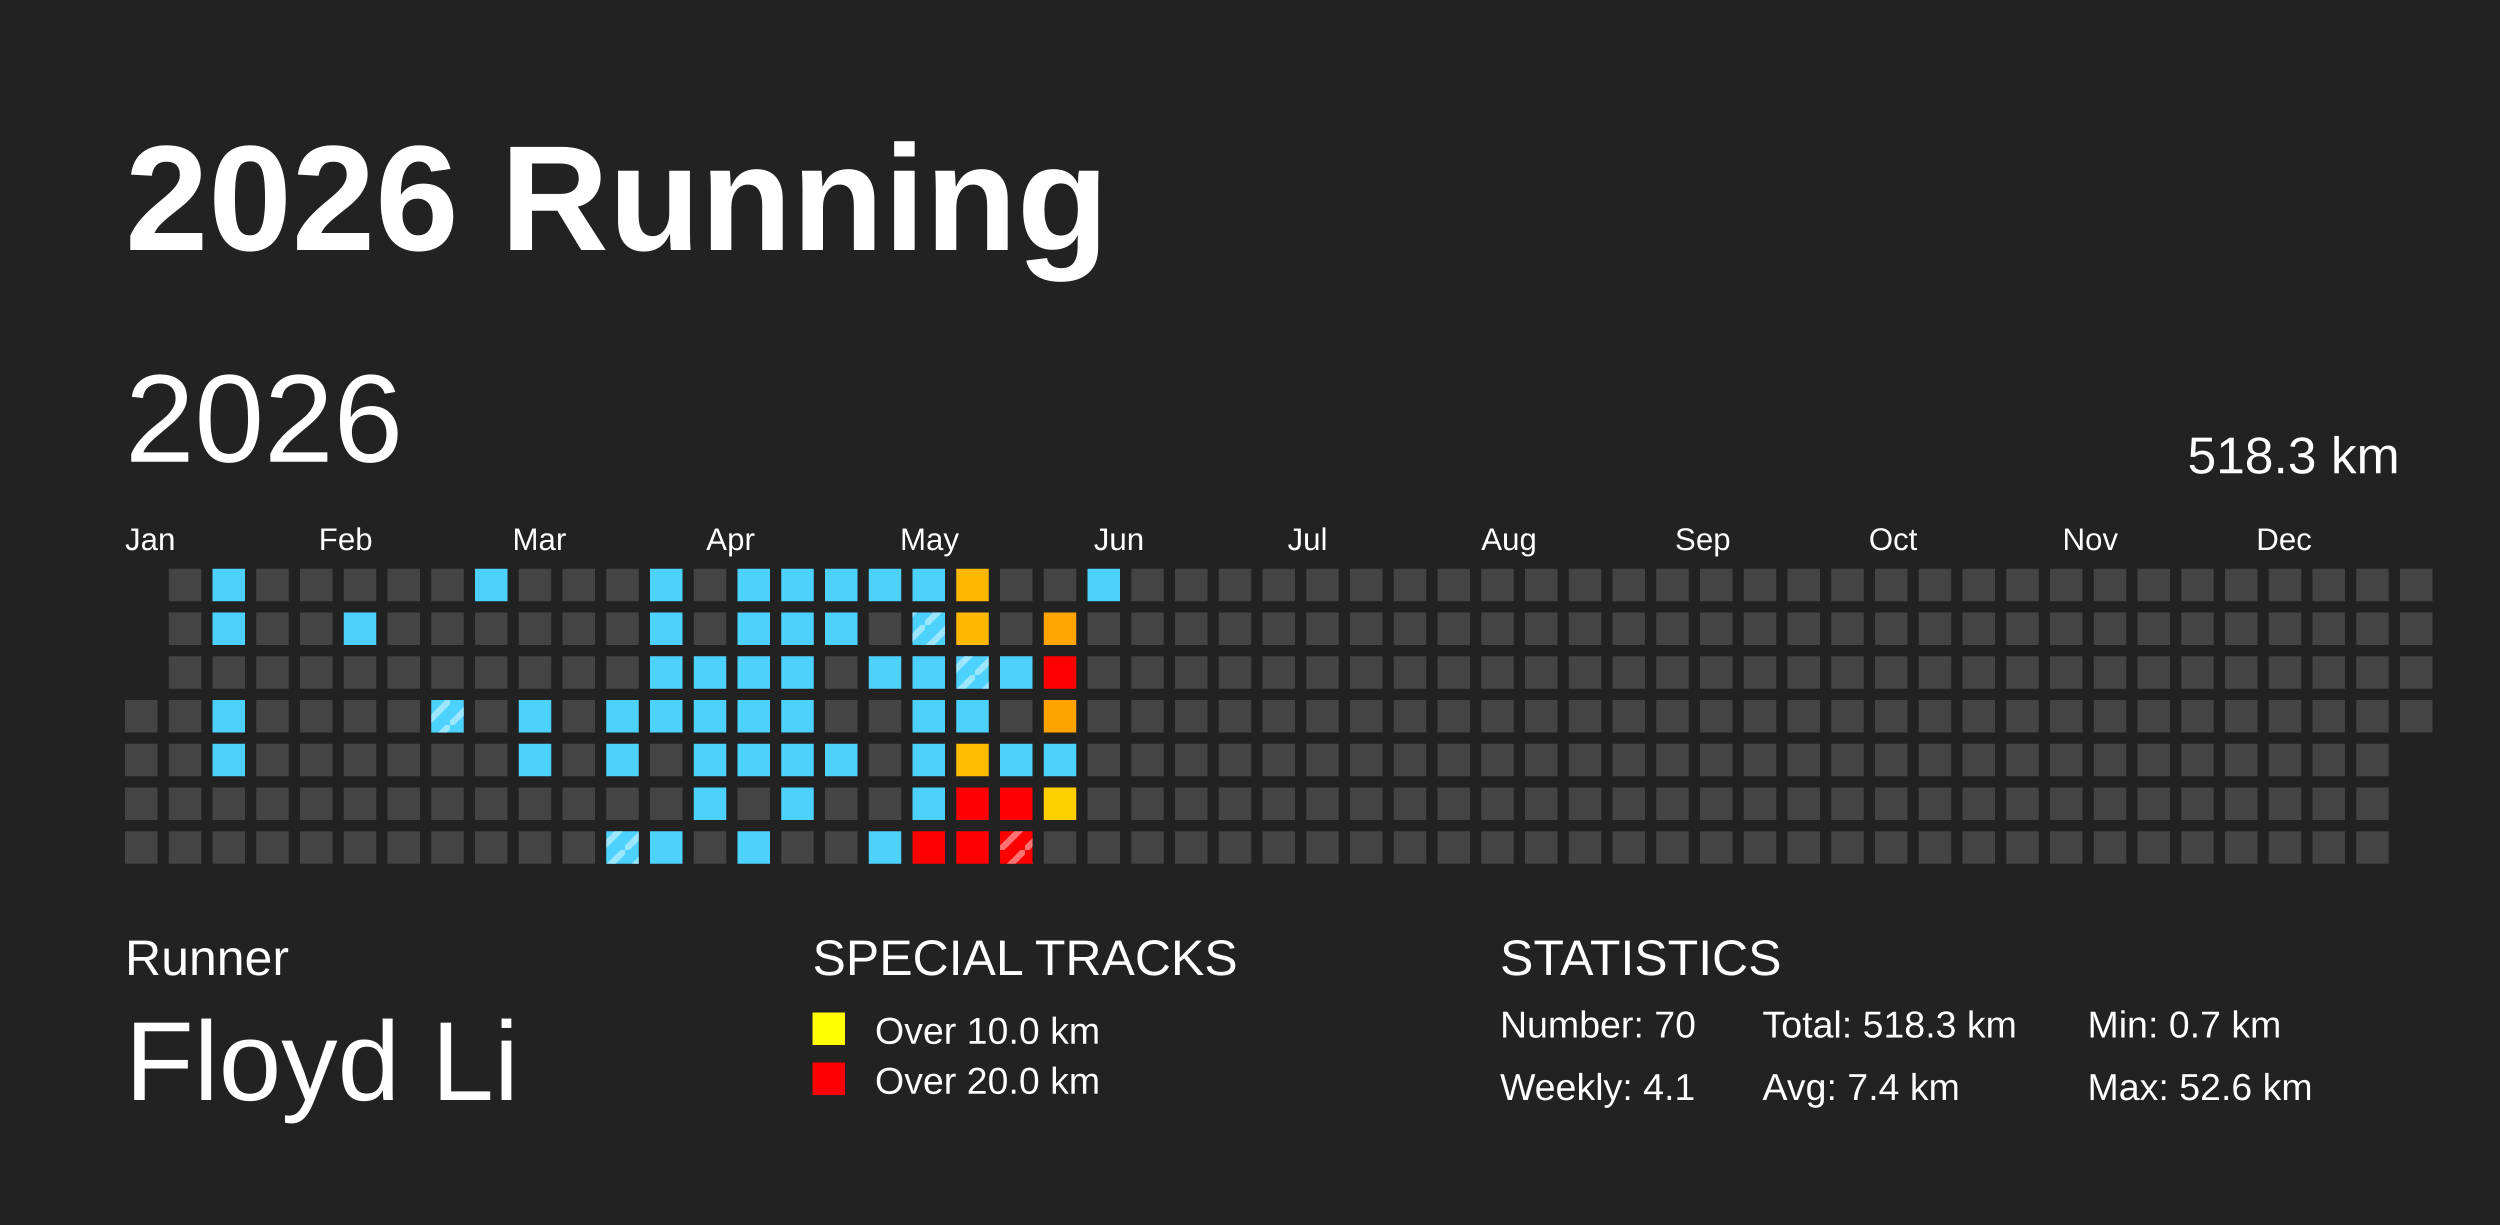
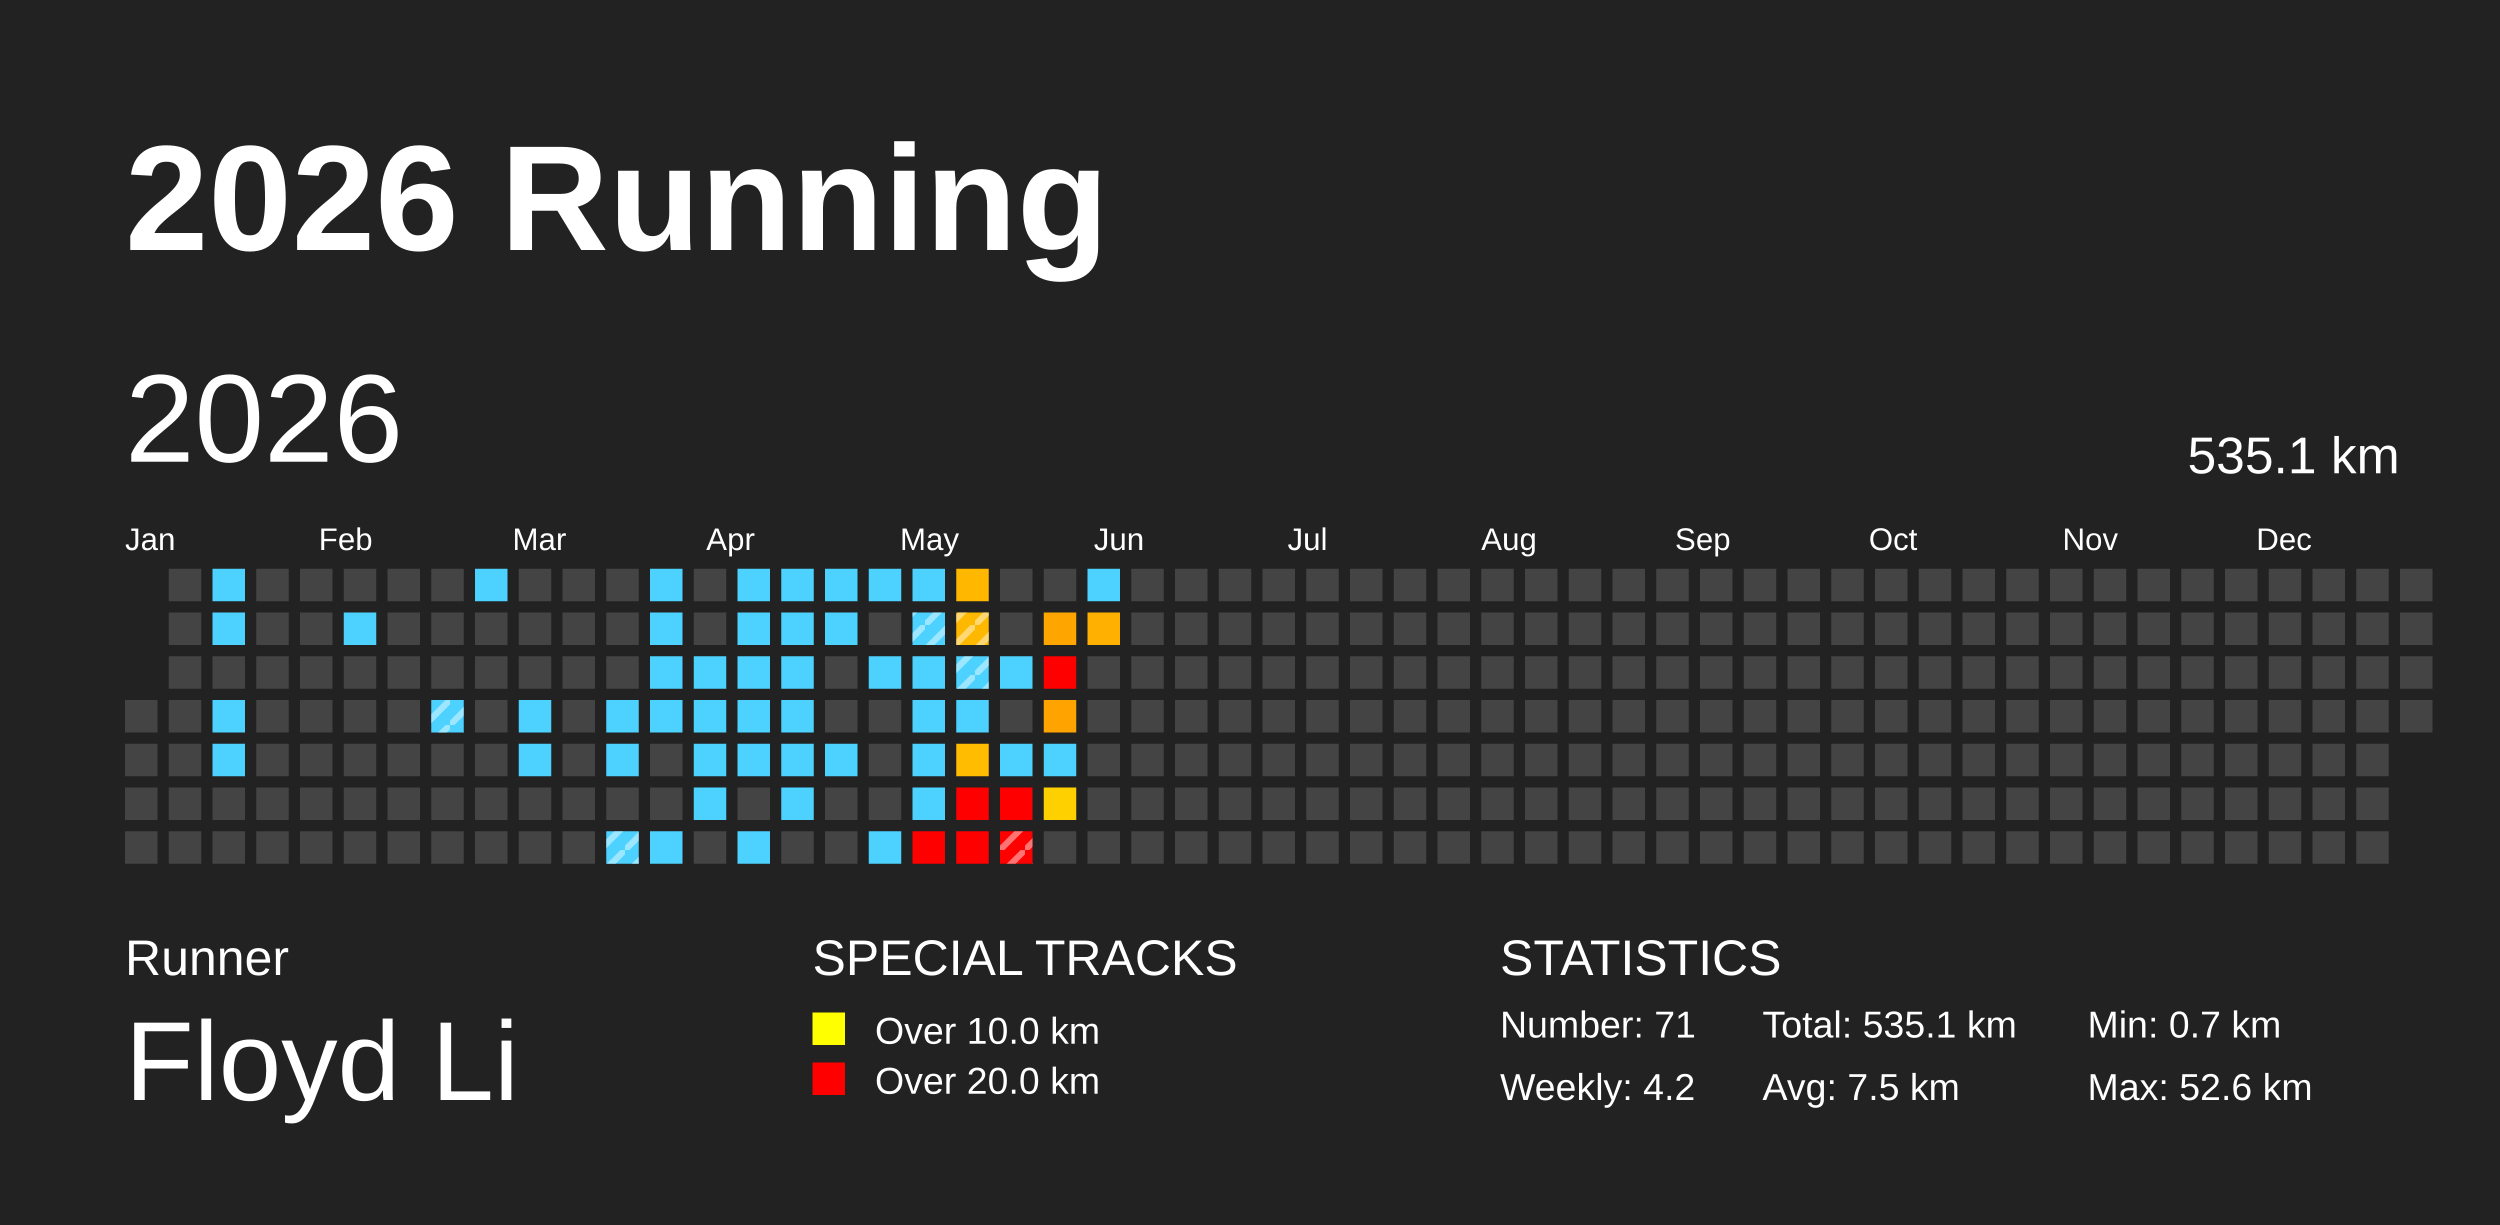
<svg xmlns="http://www.w3.org/2000/svg" baseProfile="full" height="98mm" version="1.1" viewBox="0,0,200,98" width="200mm">
  <defs>
    <pattern height="2" id="indoor-stripe" patternUnits="userSpaceOnUse" width="2">
      <line stroke="white" stroke-opacity="0.45" stroke-width="0.5" x1="0" x2="2" y1="2" y2="0" />
    </pattern>
  </defs>
  <rect fill="#222222" height="98" width="200" x="0" y="0" />
  <text fill="#FFFFFF" style="font-size:12px; font-family:Arial; font-weight:bold;" x="10" y="20">2026 Running</text>
  <text fill="#FFFFFF" style="font-size:4px; font-family:Arial" x="10" y="78">Runner</text>
  <text fill="#FFFFFF" style="font-size:9px; font-family:Arial" x="10" y="88">Floyd Li</text>
  <text fill="#FFFFFF" style="font-size:4px; font-family:Arial" x="65" y="78">SPECIAL TRACKS</text>
  <rect fill="yellow" height="2.6" width="2.6" x="65" y="81" />
  <text fill="#FFFFFF" style="font-size:3px; font-family:Arial" x="70" y="83.5">Over 10.0 km</text>
  <rect fill="red" height="2.6" width="2.6" x="65" y="85" />
  <text fill="#FFFFFF" style="font-size:3px; font-family:Arial" x="70" y="87.5">Over 20.0 km</text>
  <text fill="#FFFFFF" style="font-size:4px; font-family:Arial" x="120" y="78">STATISTICS</text>
-   <text fill="#FFFFFF" style="font-size:3px; font-family:Arial" x="120" y="83">Number: 70</text>
-   <text fill="#FFFFFF" style="font-size:3px; font-family:Arial" x="120" y="88">Weekly: 4.1</text>
-   <text fill="#FFFFFF" style="font-size:3px; font-family:Arial" x="141" y="83">Total: 518.3 km</text>
-   <text fill="#FFFFFF" style="font-size:3px; font-family:Arial" x="141" y="88">Avg: 7.4 km</text>
+   <text fill="#FFFFFF" style="font-size:3px; font-family:Arial" x="120" y="83">Number: 71</text>
+   <text fill="#FFFFFF" style="font-size:3px; font-family:Arial" x="120" y="88">Weekly: 4.2</text>
+   <text fill="#FFFFFF" style="font-size:3px; font-family:Arial" x="141" y="83">Total: 535.1 km</text>
+   <text fill="#FFFFFF" style="font-size:3px; font-family:Arial" x="141" y="88">Avg: 7.5 km</text>
  <text fill="#FFFFFF" style="font-size:3px; font-family:Arial" x="167" y="83">Min: 0.7 km</text>
  <text fill="#FFFFFF" style="font-size:3px; font-family:Arial" x="167" y="88">Max: 52.6 km</text>
  <text dominant-baseline="hanging" fill="#FFFFFF" style="font-size:10.0px; font-family:Arial;" x="10" y="30">2026</text>
-   <text dominant-baseline="hanging" fill="#FFFFFF" style="font-size:4.125px; font-family:Arial;" x="175" y="35">518.3 km</text>
+   <text dominant-baseline="hanging" fill="#FFFFFF" style="font-size:4.125px; font-family:Arial;" x="175" y="35">535.1 km</text>
  <text fill="#FFFFFF" style="font-size:2.5px; font-family:Arial" x="10.0" y="44">Jan</text>
  <text fill="#FFFFFF" style="font-size:2.5px; font-family:Arial" x="25.5" y="44">Feb</text>
  <text fill="#FFFFFF" style="font-size:2.5px; font-family:Arial" x="41.0" y="44">Mar</text>
  <text fill="#FFFFFF" style="font-size:2.5px; font-family:Arial" x="56.5" y="44">Apr</text>
  <text fill="#FFFFFF" style="font-size:2.5px; font-family:Arial" x="72.0" y="44">May</text>
  <text fill="#FFFFFF" style="font-size:2.5px; font-family:Arial" x="87.5" y="44">Jun</text>
  <text fill="#FFFFFF" style="font-size:2.5px; font-family:Arial" x="103.0" y="44">Jul</text>
  <text fill="#FFFFFF" style="font-size:2.5px; font-family:Arial" x="118.5" y="44">Aug</text>
  <text fill="#FFFFFF" style="font-size:2.5px; font-family:Arial" x="134.0" y="44">Sep</text>
  <text fill="#FFFFFF" style="font-size:2.5px; font-family:Arial" x="149.5" y="44">Oct</text>
  <text fill="#FFFFFF" style="font-size:2.5px; font-family:Arial" x="165.0" y="44">Nov</text>
  <text fill="#FFFFFF" style="font-size:2.5px; font-family:Arial" x="180.5" y="44">Dec</text>
  <rect fill="#444444" height="2.6" width="2.6" x="10.0" y="56.0" />
  <rect fill="#444444" height="2.6" width="2.6" x="10.0" y="59.5" />
  <rect fill="#444444" height="2.6" width="2.6" x="10.0" y="63.0" />
  <rect fill="#444444" height="2.6" width="2.6" x="10.0" y="66.5" />
  <rect fill="#444444" height="2.6" width="2.6" x="13.5" y="45.5" />
  <rect fill="#444444" height="2.6" width="2.6" x="13.5" y="49.0" />
  <rect fill="#444444" height="2.6" width="2.6" x="13.5" y="52.5" />
  <rect fill="#444444" height="2.6" width="2.6" x="13.5" y="56.0" />
  <rect fill="#444444" height="2.6" width="2.6" x="13.5" y="59.5" />
  <rect fill="#444444" height="2.6" width="2.6" x="13.5" y="63.0" />
  <rect fill="#444444" height="2.6" width="2.6" x="13.5" y="66.5" />
  <rect fill="#4dd2ff" height="2.6" width="2.6" x="17.0" y="45.5" />
  <rect fill="#4dd2ff" height="2.6" width="2.6" x="17.0" y="49.0" />
  <rect fill="#444444" height="2.6" width="2.6" x="17.0" y="52.5" />
  <rect fill="#4dd2ff" height="2.6" width="2.6" x="17.0" y="56.0" />
  <rect fill="#4dd2ff" height="2.6" width="2.6" x="17.0" y="59.5" />
  <rect fill="#444444" height="2.6" width="2.6" x="17.0" y="63.0" />
  <rect fill="#444444" height="2.6" width="2.6" x="17.0" y="66.5" />
  <rect fill="#444444" height="2.6" width="2.6" x="20.5" y="45.5" />
  <rect fill="#444444" height="2.6" width="2.6" x="20.5" y="49.0" />
  <rect fill="#444444" height="2.6" width="2.6" x="20.5" y="52.5" />
  <rect fill="#444444" height="2.6" width="2.6" x="20.5" y="56.0" />
  <rect fill="#444444" height="2.6" width="2.6" x="20.5" y="59.5" />
  <rect fill="#444444" height="2.6" width="2.6" x="20.5" y="63.0" />
  <rect fill="#444444" height="2.6" width="2.6" x="20.5" y="66.5" />
  <rect fill="#444444" height="2.6" width="2.6" x="24.0" y="45.5" />
  <rect fill="#444444" height="2.6" width="2.6" x="24.0" y="49.0" />
  <rect fill="#444444" height="2.6" width="2.6" x="24.0" y="52.5" />
  <rect fill="#444444" height="2.6" width="2.6" x="24.0" y="56.0" />
  <rect fill="#444444" height="2.6" width="2.6" x="24.0" y="59.5" />
  <rect fill="#444444" height="2.6" width="2.6" x="24.0" y="63.0" />
  <rect fill="#444444" height="2.6" width="2.6" x="24.0" y="66.5" />
  <rect fill="#444444" height="2.6" width="2.6" x="27.5" y="45.5" />
  <rect fill="#4dd2ff" height="2.6" width="2.6" x="27.5" y="49.0" />
  <rect fill="#444444" height="2.6" width="2.6" x="27.5" y="52.5" />
  <rect fill="#444444" height="2.6" width="2.6" x="27.5" y="56.0" />
  <rect fill="#444444" height="2.6" width="2.6" x="27.5" y="59.5" />
  <rect fill="#444444" height="2.6" width="2.6" x="27.5" y="63.0" />
  <rect fill="#444444" height="2.6" width="2.6" x="27.5" y="66.5" />
  <rect fill="#444444" height="2.6" width="2.6" x="31.0" y="45.5" />
  <rect fill="#444444" height="2.6" width="2.6" x="31.0" y="49.0" />
  <rect fill="#444444" height="2.6" width="2.6" x="31.0" y="52.5" />
  <rect fill="#444444" height="2.6" width="2.6" x="31.0" y="56.0" />
  <rect fill="#444444" height="2.6" width="2.6" x="31.0" y="59.5" />
  <rect fill="#444444" height="2.6" width="2.6" x="31.0" y="63.0" />
  <rect fill="#444444" height="2.6" width="2.6" x="31.0" y="66.5" />
  <rect fill="#444444" height="2.6" width="2.6" x="34.5" y="45.5" />
  <rect fill="#444444" height="2.6" width="2.6" x="34.5" y="49.0" />
  <rect fill="#444444" height="2.6" width="2.6" x="34.5" y="52.5" />
  <rect fill="#4dd2ff" height="2.6" width="2.6" x="34.5" y="56.0" />
  <rect fill="url(#indoor-stripe)" height="2.6" style="pointer-events: none;" width="2.6" x="34.5" y="56.0" />
  <rect fill="#444444" height="2.6" width="2.6" x="34.5" y="59.5" />
  <rect fill="#444444" height="2.6" width="2.6" x="34.5" y="63.0" />
  <rect fill="#444444" height="2.6" width="2.6" x="34.5" y="66.5" />
  <rect fill="#4dd2ff" height="2.6" width="2.6" x="38.0" y="45.5" />
  <rect fill="#444444" height="2.6" width="2.6" x="38.0" y="49.0" />
  <rect fill="#444444" height="2.6" width="2.6" x="38.0" y="52.5" />
  <rect fill="#444444" height="2.6" width="2.6" x="38.0" y="56.0" />
  <rect fill="#444444" height="2.6" width="2.6" x="38.0" y="59.5" />
  <rect fill="#444444" height="2.6" width="2.6" x="38.0" y="63.0" />
  <rect fill="#444444" height="2.6" width="2.6" x="38.0" y="66.5" />
  <rect fill="#444444" height="2.6" width="2.6" x="41.5" y="45.5" />
  <rect fill="#444444" height="2.6" width="2.6" x="41.5" y="49.0" />
  <rect fill="#444444" height="2.6" width="2.6" x="41.5" y="52.5" />
  <rect fill="#4dd2ff" height="2.6" width="2.6" x="41.5" y="56.0" />
  <rect fill="#4dd2ff" height="2.6" width="2.6" x="41.5" y="59.5" />
  <rect fill="#444444" height="2.6" width="2.6" x="41.5" y="63.0" />
  <rect fill="#444444" height="2.6" width="2.6" x="41.5" y="66.5" />
  <rect fill="#444444" height="2.6" width="2.6" x="45.0" y="45.5" />
  <rect fill="#444444" height="2.6" width="2.6" x="45.0" y="49.0" />
  <rect fill="#444444" height="2.6" width="2.6" x="45.0" y="52.5" />
  <rect fill="#444444" height="2.6" width="2.6" x="45.0" y="56.0" />
  <rect fill="#444444" height="2.6" width="2.6" x="45.0" y="59.5" />
  <rect fill="#444444" height="2.6" width="2.6" x="45.0" y="63.0" />
  <rect fill="#444444" height="2.6" width="2.6" x="45.0" y="66.5" />
  <rect fill="#444444" height="2.6" width="2.6" x="48.5" y="45.5" />
  <rect fill="#444444" height="2.6" width="2.6" x="48.5" y="49.0" />
  <rect fill="#444444" height="2.6" width="2.6" x="48.5" y="52.5" />
  <rect fill="#4dd2ff" height="2.6" width="2.6" x="48.5" y="56.0" />
  <rect fill="#4dd2ff" height="2.6" width="2.6" x="48.5" y="59.5" />
  <rect fill="#444444" height="2.6" width="2.6" x="48.5" y="63.0" />
  <rect fill="#4dd2ff" height="2.6" width="2.6" x="48.5" y="66.5" />
  <rect fill="url(#indoor-stripe)" height="2.6" style="pointer-events: none;" width="2.6" x="48.5" y="66.5" />
  <rect fill="#4dd2ff" height="2.6" width="2.6" x="52.0" y="45.5" />
  <rect fill="#4dd2ff" height="2.6" width="2.6" x="52.0" y="49.0" />
  <rect fill="#4dd2ff" height="2.6" width="2.6" x="52.0" y="52.5" />
  <rect fill="#4dd2ff" height="2.6" width="2.6" x="52.0" y="56.0" />
  <rect fill="#444444" height="2.6" width="2.6" x="52.0" y="59.5" />
  <rect fill="#444444" height="2.6" width="2.6" x="52.0" y="63.0" />
  <rect fill="#4dd2ff" height="2.6" width="2.6" x="52.0" y="66.5" />
  <rect fill="#444444" height="2.6" width="2.6" x="55.5" y="45.5" />
  <rect fill="#444444" height="2.6" width="2.6" x="55.5" y="49.0" />
  <rect fill="#4dd2ff" height="2.6" width="2.6" x="55.5" y="52.5" />
  <rect fill="#4dd2ff" height="2.6" width="2.6" x="55.5" y="56.0" />
  <rect fill="#4dd2ff" height="2.6" width="2.6" x="55.5" y="59.5" />
  <rect fill="#4dd2ff" height="2.6" width="2.6" x="55.5" y="63.0" />
  <rect fill="#444444" height="2.6" width="2.6" x="55.5" y="66.5" />
  <rect fill="#4dd2ff" height="2.6" width="2.6" x="59.0" y="45.5" />
  <rect fill="#4dd2ff" height="2.6" width="2.6" x="59.0" y="49.0" />
  <rect fill="#4dd2ff" height="2.6" width="2.6" x="59.0" y="52.5" />
  <rect fill="#4dd2ff" height="2.6" width="2.6" x="59.0" y="56.0" />
  <rect fill="#4dd2ff" height="2.6" width="2.6" x="59.0" y="59.5" />
  <rect fill="#444444" height="2.6" width="2.6" x="59.0" y="63.0" />
  <rect fill="#4dd2ff" height="2.6" width="2.6" x="59.0" y="66.5" />
  <rect fill="#4dd2ff" height="2.6" width="2.6" x="62.5" y="45.5" />
  <rect fill="#4dd2ff" height="2.6" width="2.6" x="62.5" y="49.0" />
  <rect fill="#4dd2ff" height="2.6" width="2.6" x="62.5" y="52.5" />
  <rect fill="#4dd2ff" height="2.6" width="2.6" x="62.5" y="56.0" />
  <rect fill="#4dd2ff" height="2.6" width="2.6" x="62.5" y="59.5" />
  <rect fill="#4dd2ff" height="2.6" width="2.6" x="62.5" y="63.0" />
  <rect fill="#444444" height="2.6" width="2.6" x="62.5" y="66.5" />
  <rect fill="#4dd2ff" height="2.6" width="2.6" x="66.0" y="45.5" />
  <rect fill="#4dd2ff" height="2.6" width="2.6" x="66.0" y="49.0" />
  <rect fill="#444444" height="2.6" width="2.6" x="66.0" y="52.5" />
  <rect fill="#444444" height="2.6" width="2.6" x="66.0" y="56.0" />
  <rect fill="#4dd2ff" height="2.6" width="2.6" x="66.0" y="59.5" />
  <rect fill="#444444" height="2.6" width="2.6" x="66.0" y="63.0" />
  <rect fill="#444444" height="2.6" width="2.6" x="66.0" y="66.5" />
  <rect fill="#4dd2ff" height="2.6" width="2.6" x="69.5" y="45.5" />
  <rect fill="#444444" height="2.6" width="2.6" x="69.5" y="49.0" />
  <rect fill="#4dd2ff" height="2.6" width="2.6" x="69.5" y="52.5" />
  <rect fill="#444444" height="2.6" width="2.6" x="69.5" y="56.0" />
  <rect fill="#444444" height="2.6" width="2.6" x="69.5" y="59.5" />
  <rect fill="#444444" height="2.6" width="2.6" x="69.5" y="63.0" />
  <rect fill="#4dd2ff" height="2.6" width="2.6" x="69.5" y="66.5" />
  <rect fill="#4dd2ff" height="2.6" width="2.6" x="73.0" y="45.5" />
  <rect fill="#4dd2ff" height="2.6" width="2.6" x="73.0" y="49.0" />
  <rect fill="url(#indoor-stripe)" height="2.6" style="pointer-events: none;" width="2.6" x="73.0" y="49.0" />
  <rect fill="#4dd2ff" height="2.6" width="2.6" x="73.0" y="52.5" />
  <rect fill="#4dd2ff" height="2.6" width="2.6" x="73.0" y="56.0" />
  <rect fill="#4dd2ff" height="2.6" width="2.6" x="73.0" y="59.5" />
  <rect fill="#4dd2ff" height="2.6" width="2.6" x="73.0" y="63.0" />
  <rect fill="red" height="2.6" width="2.6" x="73.0" y="66.5" />
  <rect fill="#ffb700" height="2.6" width="2.6" x="76.5" y="45.5" />
  <rect fill="#ffb800" height="2.6" width="2.6" x="76.5" y="49.0" />
+   <rect fill="url(#indoor-stripe)" height="2.6" style="pointer-events: none;" width="2.6" x="76.5" y="49.0" />
  <rect fill="#4dd2ff" height="2.6" width="2.6" x="76.5" y="52.5" />
  <rect fill="url(#indoor-stripe)" height="2.6" style="pointer-events: none;" width="2.6" x="76.5" y="52.5" />
  <rect fill="#4dd2ff" height="2.6" width="2.6" x="76.5" y="56.0" />
  <rect fill="#ffbc00" height="2.6" width="2.6" x="76.5" y="59.5" />
  <rect fill="red" height="2.6" width="2.6" x="76.5" y="63.0" />
  <rect fill="red" height="2.6" width="2.6" x="76.5" y="66.5" />
  <rect fill="#444444" height="2.6" width="2.6" x="80.0" y="45.5" />
  <rect fill="#444444" height="2.6" width="2.6" x="80.0" y="49.0" />
  <rect fill="#4dd2ff" height="2.6" width="2.6" x="80.0" y="52.5" />
  <rect fill="#444444" height="2.6" width="2.6" x="80.0" y="56.0" />
  <rect fill="#4dd2ff" height="2.6" width="2.6" x="80.0" y="59.5" />
  <rect fill="red" height="2.6" width="2.6" x="80.0" y="63.0" />
  <rect fill="red" height="2.6" width="2.6" x="80.0" y="66.5" />
  <rect fill="url(#indoor-stripe)" height="2.6" style="pointer-events: none;" width="2.6" x="80.0" y="66.5" />
  <rect fill="#444444" height="2.6" width="2.6" x="83.5" y="45.5" />
  <rect fill="#ffa500" height="2.6" width="2.6" x="83.5" y="49.0" />
  <rect fill="red" height="2.6" width="2.6" x="83.5" y="52.5" />
  <rect fill="#ffa300" height="2.6" width="2.6" x="83.5" y="56.0" />
  <rect fill="#4dd2ff" height="2.6" width="2.6" x="83.5" y="59.5" />
  <rect fill="#ffd000" height="2.6" width="2.6" x="83.5" y="63.0" />
  <rect fill="#444444" height="2.6" width="2.6" x="83.5" y="66.5" />
  <rect fill="#4dd2ff" height="2.6" width="2.6" x="87.0" y="45.5" />
-   <rect fill="#444444" height="2.6" width="2.6" x="87.0" y="49.0" />
+   <rect fill="#ffb000" height="2.6" width="2.6" x="87.0" y="49.0" />
  <rect fill="#444444" height="2.6" width="2.6" x="87.0" y="52.5" />
  <rect fill="#444444" height="2.6" width="2.6" x="87.0" y="56.0" />
  <rect fill="#444444" height="2.6" width="2.6" x="87.0" y="59.5" />
  <rect fill="#444444" height="2.6" width="2.6" x="87.0" y="63.0" />
  <rect fill="#444444" height="2.6" width="2.6" x="87.0" y="66.5" />
  <rect fill="#444444" height="2.6" width="2.6" x="90.5" y="45.5" />
  <rect fill="#444444" height="2.6" width="2.6" x="90.5" y="49.0" />
  <rect fill="#444444" height="2.6" width="2.6" x="90.5" y="52.5" />
  <rect fill="#444444" height="2.6" width="2.6" x="90.5" y="56.0" />
  <rect fill="#444444" height="2.6" width="2.6" x="90.5" y="59.5" />
  <rect fill="#444444" height="2.6" width="2.6" x="90.5" y="63.0" />
  <rect fill="#444444" height="2.6" width="2.6" x="90.5" y="66.5" />
  <rect fill="#444444" height="2.6" width="2.6" x="94.0" y="45.5" />
  <rect fill="#444444" height="2.6" width="2.6" x="94.0" y="49.0" />
  <rect fill="#444444" height="2.6" width="2.6" x="94.0" y="52.5" />
  <rect fill="#444444" height="2.6" width="2.6" x="94.0" y="56.0" />
  <rect fill="#444444" height="2.6" width="2.6" x="94.0" y="59.5" />
  <rect fill="#444444" height="2.6" width="2.6" x="94.0" y="63.0" />
  <rect fill="#444444" height="2.6" width="2.6" x="94.0" y="66.5" />
  <rect fill="#444444" height="2.6" width="2.6" x="97.5" y="45.5" />
  <rect fill="#444444" height="2.6" width="2.6" x="97.5" y="49.0" />
  <rect fill="#444444" height="2.6" width="2.6" x="97.5" y="52.5" />
  <rect fill="#444444" height="2.6" width="2.6" x="97.5" y="56.0" />
  <rect fill="#444444" height="2.6" width="2.6" x="97.5" y="59.5" />
  <rect fill="#444444" height="2.6" width="2.6" x="97.5" y="63.0" />
  <rect fill="#444444" height="2.6" width="2.6" x="97.5" y="66.5" />
  <rect fill="#444444" height="2.6" width="2.6" x="101.0" y="45.5" />
  <rect fill="#444444" height="2.6" width="2.6" x="101.0" y="49.0" />
  <rect fill="#444444" height="2.6" width="2.6" x="101.0" y="52.5" />
  <rect fill="#444444" height="2.6" width="2.6" x="101.0" y="56.0" />
  <rect fill="#444444" height="2.6" width="2.6" x="101.0" y="59.5" />
  <rect fill="#444444" height="2.6" width="2.6" x="101.0" y="63.0" />
  <rect fill="#444444" height="2.6" width="2.6" x="101.0" y="66.5" />
  <rect fill="#444444" height="2.6" width="2.6" x="104.5" y="45.5" />
  <rect fill="#444444" height="2.6" width="2.6" x="104.5" y="49.0" />
  <rect fill="#444444" height="2.6" width="2.6" x="104.5" y="52.5" />
  <rect fill="#444444" height="2.6" width="2.6" x="104.5" y="56.0" />
  <rect fill="#444444" height="2.6" width="2.6" x="104.5" y="59.5" />
  <rect fill="#444444" height="2.6" width="2.6" x="104.5" y="63.0" />
  <rect fill="#444444" height="2.6" width="2.6" x="104.5" y="66.5" />
  <rect fill="#444444" height="2.6" width="2.6" x="108.0" y="45.5" />
  <rect fill="#444444" height="2.6" width="2.6" x="108.0" y="49.0" />
  <rect fill="#444444" height="2.6" width="2.6" x="108.0" y="52.5" />
  <rect fill="#444444" height="2.6" width="2.6" x="108.0" y="56.0" />
  <rect fill="#444444" height="2.6" width="2.6" x="108.0" y="59.5" />
  <rect fill="#444444" height="2.6" width="2.6" x="108.0" y="63.0" />
  <rect fill="#444444" height="2.6" width="2.6" x="108.0" y="66.5" />
  <rect fill="#444444" height="2.6" width="2.6" x="111.5" y="45.5" />
  <rect fill="#444444" height="2.6" width="2.6" x="111.5" y="49.0" />
  <rect fill="#444444" height="2.6" width="2.6" x="111.5" y="52.5" />
  <rect fill="#444444" height="2.6" width="2.6" x="111.5" y="56.0" />
  <rect fill="#444444" height="2.6" width="2.6" x="111.5" y="59.5" />
  <rect fill="#444444" height="2.6" width="2.6" x="111.5" y="63.0" />
  <rect fill="#444444" height="2.6" width="2.6" x="111.5" y="66.5" />
  <rect fill="#444444" height="2.6" width="2.6" x="115.0" y="45.5" />
  <rect fill="#444444" height="2.6" width="2.6" x="115.0" y="49.0" />
  <rect fill="#444444" height="2.6" width="2.6" x="115.0" y="52.5" />
  <rect fill="#444444" height="2.6" width="2.6" x="115.0" y="56.0" />
  <rect fill="#444444" height="2.6" width="2.6" x="115.0" y="59.5" />
  <rect fill="#444444" height="2.6" width="2.6" x="115.0" y="63.0" />
  <rect fill="#444444" height="2.6" width="2.6" x="115.0" y="66.5" />
  <rect fill="#444444" height="2.6" width="2.6" x="118.5" y="45.5" />
  <rect fill="#444444" height="2.6" width="2.6" x="118.5" y="49.0" />
  <rect fill="#444444" height="2.6" width="2.6" x="118.5" y="52.5" />
  <rect fill="#444444" height="2.6" width="2.6" x="118.5" y="56.0" />
  <rect fill="#444444" height="2.6" width="2.6" x="118.5" y="59.5" />
  <rect fill="#444444" height="2.6" width="2.6" x="118.5" y="63.0" />
  <rect fill="#444444" height="2.6" width="2.6" x="118.5" y="66.5" />
  <rect fill="#444444" height="2.6" width="2.6" x="122.0" y="45.5" />
  <rect fill="#444444" height="2.6" width="2.6" x="122.0" y="49.0" />
  <rect fill="#444444" height="2.6" width="2.6" x="122.0" y="52.5" />
  <rect fill="#444444" height="2.6" width="2.6" x="122.0" y="56.0" />
  <rect fill="#444444" height="2.6" width="2.6" x="122.0" y="59.5" />
  <rect fill="#444444" height="2.6" width="2.6" x="122.0" y="63.0" />
  <rect fill="#444444" height="2.6" width="2.6" x="122.0" y="66.5" />
  <rect fill="#444444" height="2.6" width="2.6" x="125.5" y="45.5" />
  <rect fill="#444444" height="2.6" width="2.6" x="125.5" y="49.0" />
  <rect fill="#444444" height="2.6" width="2.6" x="125.5" y="52.5" />
  <rect fill="#444444" height="2.6" width="2.6" x="125.5" y="56.0" />
  <rect fill="#444444" height="2.6" width="2.6" x="125.5" y="59.5" />
  <rect fill="#444444" height="2.6" width="2.6" x="125.5" y="63.0" />
  <rect fill="#444444" height="2.6" width="2.6" x="125.5" y="66.5" />
  <rect fill="#444444" height="2.6" width="2.6" x="129.0" y="45.5" />
  <rect fill="#444444" height="2.6" width="2.6" x="129.0" y="49.0" />
  <rect fill="#444444" height="2.6" width="2.6" x="129.0" y="52.5" />
  <rect fill="#444444" height="2.6" width="2.6" x="129.0" y="56.0" />
  <rect fill="#444444" height="2.6" width="2.6" x="129.0" y="59.5" />
  <rect fill="#444444" height="2.6" width="2.6" x="129.0" y="63.0" />
  <rect fill="#444444" height="2.6" width="2.6" x="129.0" y="66.5" />
  <rect fill="#444444" height="2.6" width="2.6" x="132.5" y="45.5" />
  <rect fill="#444444" height="2.6" width="2.6" x="132.5" y="49.0" />
  <rect fill="#444444" height="2.6" width="2.6" x="132.5" y="52.5" />
  <rect fill="#444444" height="2.6" width="2.6" x="132.5" y="56.0" />
  <rect fill="#444444" height="2.6" width="2.6" x="132.5" y="59.5" />
  <rect fill="#444444" height="2.6" width="2.6" x="132.5" y="63.0" />
  <rect fill="#444444" height="2.6" width="2.6" x="132.5" y="66.5" />
  <rect fill="#444444" height="2.6" width="2.6" x="136.0" y="45.5" />
  <rect fill="#444444" height="2.6" width="2.6" x="136.0" y="49.0" />
  <rect fill="#444444" height="2.6" width="2.6" x="136.0" y="52.5" />
  <rect fill="#444444" height="2.6" width="2.6" x="136.0" y="56.0" />
  <rect fill="#444444" height="2.6" width="2.6" x="136.0" y="59.5" />
  <rect fill="#444444" height="2.6" width="2.6" x="136.0" y="63.0" />
  <rect fill="#444444" height="2.6" width="2.6" x="136.0" y="66.5" />
  <rect fill="#444444" height="2.6" width="2.6" x="139.5" y="45.5" />
  <rect fill="#444444" height="2.6" width="2.6" x="139.5" y="49.0" />
  <rect fill="#444444" height="2.6" width="2.6" x="139.5" y="52.5" />
  <rect fill="#444444" height="2.6" width="2.6" x="139.5" y="56.0" />
  <rect fill="#444444" height="2.6" width="2.6" x="139.5" y="59.5" />
  <rect fill="#444444" height="2.6" width="2.6" x="139.5" y="63.0" />
  <rect fill="#444444" height="2.6" width="2.6" x="139.5" y="66.5" />
  <rect fill="#444444" height="2.6" width="2.6" x="143.0" y="45.5" />
  <rect fill="#444444" height="2.6" width="2.6" x="143.0" y="49.0" />
  <rect fill="#444444" height="2.6" width="2.6" x="143.0" y="52.5" />
  <rect fill="#444444" height="2.6" width="2.6" x="143.0" y="56.0" />
  <rect fill="#444444" height="2.6" width="2.6" x="143.0" y="59.5" />
  <rect fill="#444444" height="2.6" width="2.6" x="143.0" y="63.0" />
  <rect fill="#444444" height="2.6" width="2.6" x="143.0" y="66.5" />
  <rect fill="#444444" height="2.6" width="2.6" x="146.5" y="45.5" />
  <rect fill="#444444" height="2.6" width="2.6" x="146.5" y="49.0" />
  <rect fill="#444444" height="2.6" width="2.6" x="146.5" y="52.5" />
  <rect fill="#444444" height="2.6" width="2.6" x="146.5" y="56.0" />
  <rect fill="#444444" height="2.6" width="2.6" x="146.5" y="59.5" />
  <rect fill="#444444" height="2.6" width="2.6" x="146.5" y="63.0" />
  <rect fill="#444444" height="2.6" width="2.6" x="146.5" y="66.5" />
  <rect fill="#444444" height="2.6" width="2.6" x="150.0" y="45.5" />
  <rect fill="#444444" height="2.6" width="2.6" x="150.0" y="49.0" />
  <rect fill="#444444" height="2.6" width="2.6" x="150.0" y="52.5" />
  <rect fill="#444444" height="2.6" width="2.6" x="150.0" y="56.0" />
  <rect fill="#444444" height="2.6" width="2.6" x="150.0" y="59.5" />
  <rect fill="#444444" height="2.6" width="2.6" x="150.0" y="63.0" />
  <rect fill="#444444" height="2.6" width="2.6" x="150.0" y="66.5" />
  <rect fill="#444444" height="2.6" width="2.6" x="153.5" y="45.5" />
  <rect fill="#444444" height="2.6" width="2.6" x="153.5" y="49.0" />
  <rect fill="#444444" height="2.6" width="2.6" x="153.5" y="52.5" />
  <rect fill="#444444" height="2.6" width="2.6" x="153.5" y="56.0" />
  <rect fill="#444444" height="2.6" width="2.6" x="153.5" y="59.5" />
  <rect fill="#444444" height="2.6" width="2.6" x="153.5" y="63.0" />
  <rect fill="#444444" height="2.6" width="2.6" x="153.5" y="66.5" />
  <rect fill="#444444" height="2.6" width="2.6" x="157.0" y="45.5" />
  <rect fill="#444444" height="2.6" width="2.6" x="157.0" y="49.0" />
  <rect fill="#444444" height="2.6" width="2.6" x="157.0" y="52.5" />
  <rect fill="#444444" height="2.6" width="2.6" x="157.0" y="56.0" />
  <rect fill="#444444" height="2.6" width="2.6" x="157.0" y="59.5" />
  <rect fill="#444444" height="2.6" width="2.6" x="157.0" y="63.0" />
  <rect fill="#444444" height="2.6" width="2.6" x="157.0" y="66.5" />
  <rect fill="#444444" height="2.6" width="2.6" x="160.5" y="45.5" />
  <rect fill="#444444" height="2.6" width="2.6" x="160.5" y="49.0" />
  <rect fill="#444444" height="2.6" width="2.6" x="160.5" y="52.5" />
  <rect fill="#444444" height="2.6" width="2.6" x="160.5" y="56.0" />
  <rect fill="#444444" height="2.6" width="2.6" x="160.5" y="59.5" />
  <rect fill="#444444" height="2.6" width="2.6" x="160.5" y="63.0" />
  <rect fill="#444444" height="2.6" width="2.6" x="160.5" y="66.5" />
  <rect fill="#444444" height="2.6" width="2.6" x="164.0" y="45.5" />
  <rect fill="#444444" height="2.6" width="2.6" x="164.0" y="49.0" />
  <rect fill="#444444" height="2.6" width="2.6" x="164.0" y="52.5" />
  <rect fill="#444444" height="2.6" width="2.6" x="164.0" y="56.0" />
  <rect fill="#444444" height="2.6" width="2.6" x="164.0" y="59.5" />
  <rect fill="#444444" height="2.6" width="2.6" x="164.0" y="63.0" />
  <rect fill="#444444" height="2.6" width="2.6" x="164.0" y="66.5" />
  <rect fill="#444444" height="2.6" width="2.6" x="167.5" y="45.5" />
  <rect fill="#444444" height="2.6" width="2.6" x="167.5" y="49.0" />
  <rect fill="#444444" height="2.6" width="2.6" x="167.5" y="52.5" />
  <rect fill="#444444" height="2.6" width="2.6" x="167.5" y="56.0" />
  <rect fill="#444444" height="2.6" width="2.6" x="167.5" y="59.5" />
  <rect fill="#444444" height="2.6" width="2.6" x="167.5" y="63.0" />
  <rect fill="#444444" height="2.6" width="2.6" x="167.5" y="66.5" />
  <rect fill="#444444" height="2.6" width="2.6" x="171.0" y="45.5" />
  <rect fill="#444444" height="2.6" width="2.6" x="171.0" y="49.0" />
  <rect fill="#444444" height="2.6" width="2.6" x="171.0" y="52.5" />
  <rect fill="#444444" height="2.6" width="2.6" x="171.0" y="56.0" />
  <rect fill="#444444" height="2.6" width="2.6" x="171.0" y="59.5" />
  <rect fill="#444444" height="2.6" width="2.6" x="171.0" y="63.0" />
  <rect fill="#444444" height="2.6" width="2.6" x="171.0" y="66.5" />
  <rect fill="#444444" height="2.6" width="2.6" x="174.5" y="45.5" />
  <rect fill="#444444" height="2.6" width="2.6" x="174.5" y="49.0" />
  <rect fill="#444444" height="2.6" width="2.6" x="174.5" y="52.5" />
  <rect fill="#444444" height="2.6" width="2.6" x="174.5" y="56.0" />
  <rect fill="#444444" height="2.6" width="2.6" x="174.5" y="59.5" />
  <rect fill="#444444" height="2.6" width="2.6" x="174.5" y="63.0" />
  <rect fill="#444444" height="2.6" width="2.6" x="174.5" y="66.5" />
  <rect fill="#444444" height="2.6" width="2.6" x="178.0" y="45.5" />
  <rect fill="#444444" height="2.6" width="2.6" x="178.0" y="49.0" />
  <rect fill="#444444" height="2.6" width="2.6" x="178.0" y="52.5" />
  <rect fill="#444444" height="2.6" width="2.6" x="178.0" y="56.0" />
  <rect fill="#444444" height="2.6" width="2.6" x="178.0" y="59.5" />
  <rect fill="#444444" height="2.6" width="2.6" x="178.0" y="63.0" />
  <rect fill="#444444" height="2.6" width="2.6" x="178.0" y="66.5" />
  <rect fill="#444444" height="2.6" width="2.6" x="181.5" y="45.5" />
  <rect fill="#444444" height="2.6" width="2.6" x="181.5" y="49.0" />
  <rect fill="#444444" height="2.6" width="2.6" x="181.5" y="52.5" />
  <rect fill="#444444" height="2.6" width="2.6" x="181.5" y="56.0" />
  <rect fill="#444444" height="2.6" width="2.6" x="181.5" y="59.5" />
  <rect fill="#444444" height="2.6" width="2.6" x="181.5" y="63.0" />
  <rect fill="#444444" height="2.6" width="2.6" x="181.5" y="66.5" />
  <rect fill="#444444" height="2.6" width="2.6" x="185.0" y="45.5" />
  <rect fill="#444444" height="2.6" width="2.6" x="185.0" y="49.0" />
  <rect fill="#444444" height="2.6" width="2.6" x="185.0" y="52.5" />
  <rect fill="#444444" height="2.6" width="2.6" x="185.0" y="56.0" />
  <rect fill="#444444" height="2.6" width="2.6" x="185.0" y="59.5" />
  <rect fill="#444444" height="2.6" width="2.6" x="185.0" y="63.0" />
  <rect fill="#444444" height="2.6" width="2.6" x="185.0" y="66.5" />
  <rect fill="#444444" height="2.6" width="2.6" x="188.5" y="45.5" />
  <rect fill="#444444" height="2.6" width="2.6" x="188.5" y="49.0" />
  <rect fill="#444444" height="2.6" width="2.6" x="188.5" y="52.5" />
  <rect fill="#444444" height="2.6" width="2.6" x="188.5" y="56.0" />
  <rect fill="#444444" height="2.6" width="2.6" x="188.5" y="59.5" />
  <rect fill="#444444" height="2.6" width="2.6" x="188.5" y="63.0" />
  <rect fill="#444444" height="2.6" width="2.6" x="188.5" y="66.5" />
  <rect fill="#444444" height="2.6" width="2.6" x="192.0" y="45.5" />
  <rect fill="#444444" height="2.6" width="2.6" x="192.0" y="49.0" />
  <rect fill="#444444" height="2.6" width="2.6" x="192.0" y="52.5" />
  <rect fill="#444444" height="2.6" width="2.6" x="192.0" y="56.0" />
</svg>
